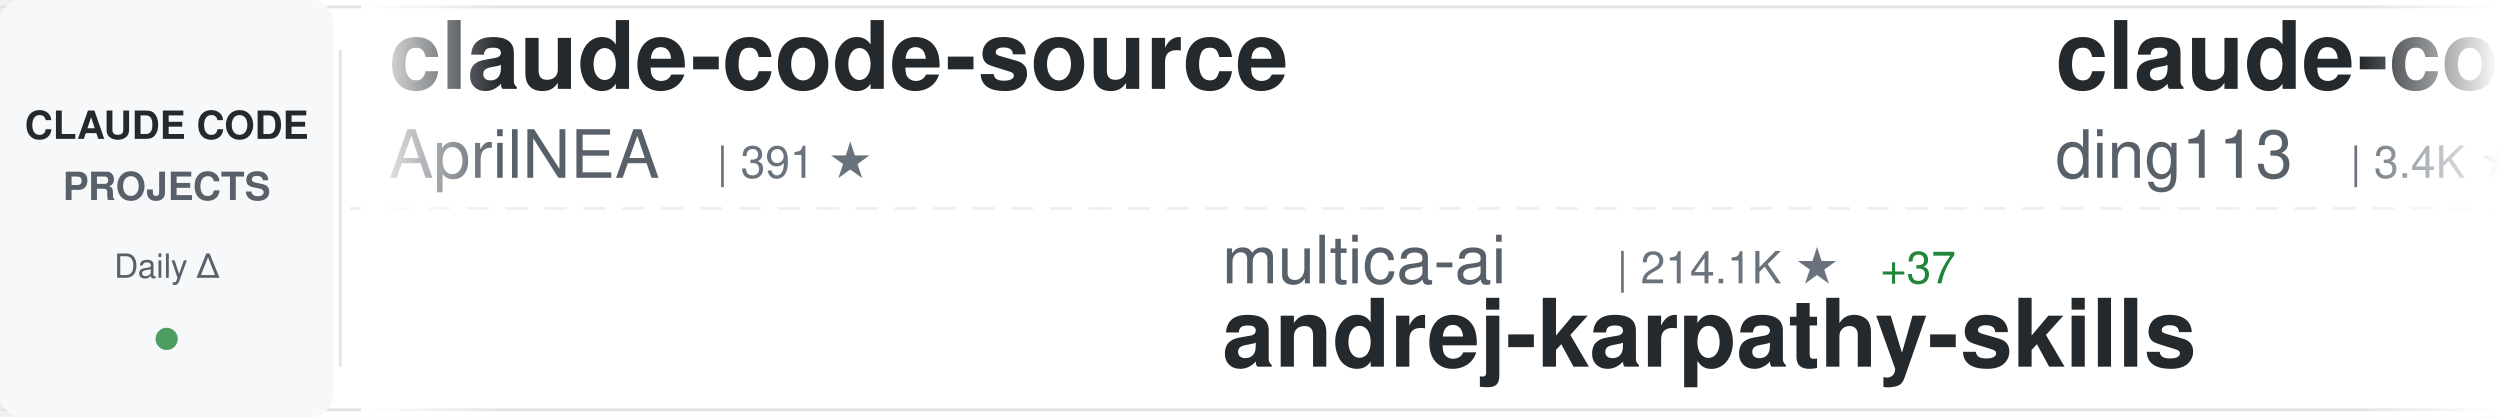
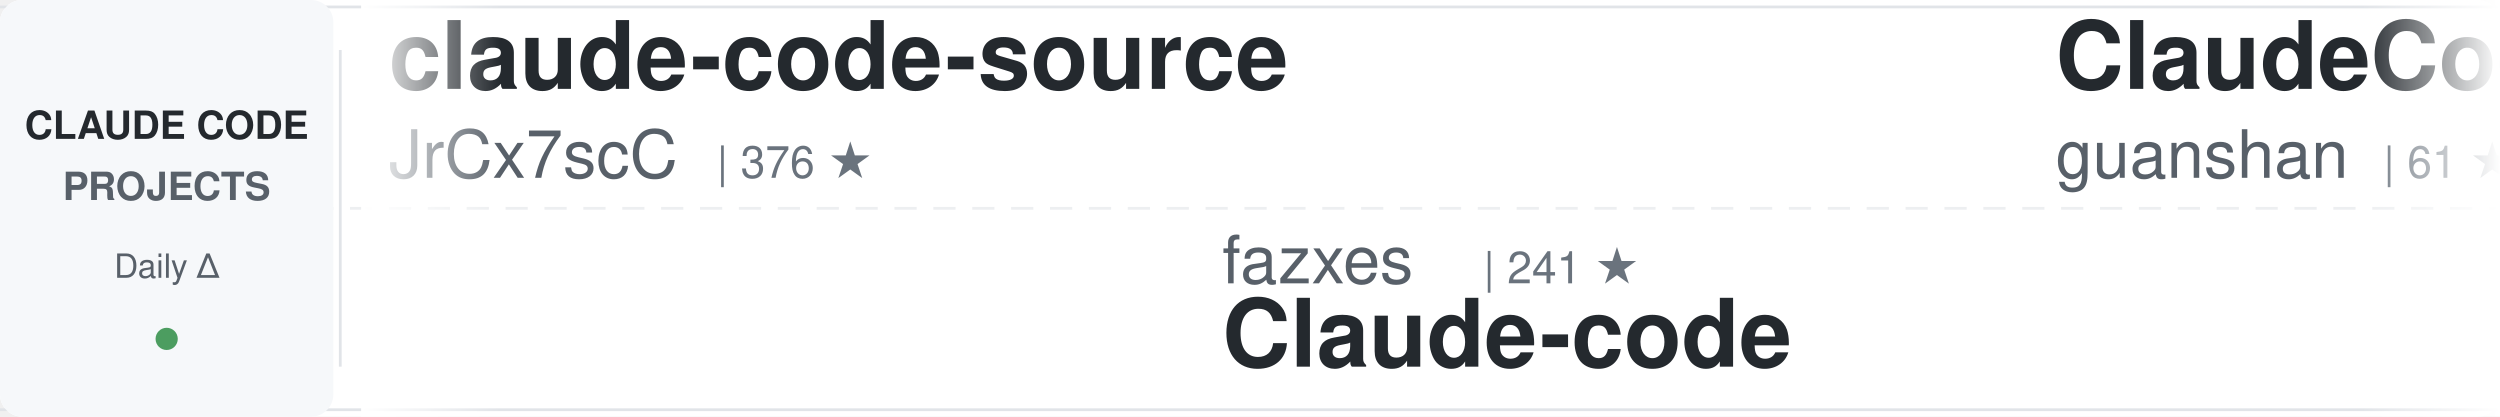
<svg xmlns="http://www.w3.org/2000/svg" width="900" height="150">
  <defs>
    <linearGradient id="awesomeLeftFade" x1="0%" y1="0%" x2="100%" y2="0%">
      <stop offset="0%" style="stop-color:#ffffff;stop-opacity:1" />
      <stop offset="100%" style="stop-color:#ffffff;stop-opacity:0" />
    </linearGradient>
    <linearGradient id="awesomeRightFade" x1="0%" y1="0%" x2="100%" y2="0%">
      <stop offset="0%" style="stop-color:#ffffff;stop-opacity:0" />
      <stop offset="100%" style="stop-color:#ffffff;stop-opacity:1" />
    </linearGradient>
  </defs>
  <rect width="900" height="150" fill="#ffffff" rx="8" />
  <rect x="0" y="2" width="900" height="1" fill="#e1e4e8" />
  <rect x="0" y="147" width="900" height="1" fill="#e1e4e8" />
  <line x1="0" y1="75" x2="900" y2="75" stroke="#e1e4e8" stroke-width="1" stroke-dasharray="8 6" opacity="0.6" />
  <rect x="0" y="0" width="120" height="150" fill="#f6f8fa" rx="8" />
  <text x="60" y="50" font-family="-apple-system, BlinkMacSystemFont, 'Segoe UI', Helvetica, Arial, sans-serif" font-size="14" font-weight="600" fill="#24292e" text-anchor="middle">CLAUDE CODE</text>
  <text x="60" y="72" font-family="-apple-system, BlinkMacSystemFont, 'Segoe UI', Helvetica, Arial, sans-serif" font-size="14" font-weight="600" fill="#586069" text-anchor="middle">PROJECTS</text>
  <text x="60" y="100" font-family="-apple-system, BlinkMacSystemFont, 'Segoe UI', Helvetica, Arial, sans-serif" font-size="12" font-weight="500" fill="#586069" text-anchor="middle">Daily Δ</text>
  <circle cx="60" cy="122" r="4" fill="#22863a" opacity="0.8" />
  <rect x="122" y="18" width="1" height="114" fill="#e1e4e8" />
  <clipPath id="awesomeTickerClip">
    <rect x="130" y="0" width="770" height="150" />
  </clipPath>
  <g clip-path="url(#awesomeTickerClip)">
    <g id="awesomeTickerItems">
      <animateTransform attributeName="transform" attributeType="XML" type="translate" from="0 0" to="-3000 0" dur="54s" repeatCount="indefinite" />
      <g transform="translate(0, 0)">
        <text x="140" y="32" font-family="-apple-system, BlinkMacSystemFont, 'Segoe UI', Helvetica, Arial, sans-serif" font-size="34" font-weight="600" fill="#24292e">claude-code-source</text>
-         <text x="140" y="64" font-family="-apple-system, BlinkMacSystemFont, 'Segoe UI', Helvetica, Arial, sans-serif" font-size="24" font-weight="400" fill="#586069">AprilNEA</text>
-         <text x="258" y="64" font-family="-apple-system, BlinkMacSystemFont, 'Segoe UI', Helvetica, Arial, sans-serif" font-size="16" font-weight="500" fill="#6a737d">| 391 ★</text>
+         <text x="140" y="64" font-family="-apple-system, BlinkMacSystemFont, 'Segoe UI', Helvetica, Arial, sans-serif" font-size="24" font-weight="400" fill="#586069">JrCx7scC</text>
+         <text x="258" y="64" font-family="-apple-system, BlinkMacSystemFont, 'Segoe UI', Helvetica, Arial, sans-serif" font-size="16" font-weight="500" fill="#6a737d">| 376 ★</text>
      </g>
      <g transform="translate(300, 0)">
-         <text x="140" y="102" font-family="-apple-system, BlinkMacSystemFont, 'Segoe UI', Helvetica, Arial, sans-serif" font-size="24" font-weight="400" fill="#586069">multica-ai</text>
-         <text x="282" y="102" font-family="-apple-system, BlinkMacSystemFont, 'Segoe UI', Helvetica, Arial, sans-serif" font-size="16" font-weight="500" fill="#6a737d">| 214.1K ★</text>
-         <text x="377" y="102" font-family="-apple-system, BlinkMacSystemFont, 'Segoe UI', Helvetica, Arial, sans-serif" font-size="16" font-weight="500" fill="#22863a"> +37</text>
-         <text x="140" y="132" font-family="-apple-system, BlinkMacSystemFont, 'Segoe UI', Helvetica, Arial, sans-serif" font-size="34" font-weight="600" fill="#24292e">andrej-karpathy-skills</text>
+         <text x="140" y="102" font-family="-apple-system, BlinkMacSystemFont, 'Segoe UI', Helvetica, Arial, sans-serif" font-size="24" font-weight="400" fill="#586069">fazxes</text>
+         <text x="234" y="102" font-family="-apple-system, BlinkMacSystemFont, 'Segoe UI', Helvetica, Arial, sans-serif" font-size="16" font-weight="500" fill="#6a737d">| 241 ★</text>
+         <text x="140" y="132" font-family="-apple-system, BlinkMacSystemFont, 'Segoe UI', Helvetica, Arial, sans-serif" font-size="34" font-weight="600" fill="#24292e">Claude-code</text>
      </g>
      <g transform="translate(600, 0)">
-         <text x="140" y="32" font-family="-apple-system, BlinkMacSystemFont, 'Segoe UI', Helvetica, Arial, sans-serif" font-size="34" font-weight="600" fill="#24292e">claude-code-hub</text>
-         <text x="140" y="64" font-family="-apple-system, BlinkMacSystemFont, 'Segoe UI', Helvetica, Arial, sans-serif" font-size="24" font-weight="400" fill="#586069">ding113</text>
-         <text x="246" y="64" font-family="-apple-system, BlinkMacSystemFont, 'Segoe UI', Helvetica, Arial, sans-serif" font-size="16" font-weight="500" fill="#6a737d">| 3.4K ★</text>
+         <text x="140" y="32" font-family="-apple-system, BlinkMacSystemFont, 'Segoe UI', Helvetica, Arial, sans-serif" font-size="34" font-weight="600" fill="#24292e">ClaudeCode</text>
+         <text x="140" y="64" font-family="-apple-system, BlinkMacSystemFont, 'Segoe UI', Helvetica, Arial, sans-serif" font-size="24" font-weight="400" fill="#586069">guanshan</text>
+         <text x="258" y="64" font-family="-apple-system, BlinkMacSystemFont, 'Segoe UI', Helvetica, Arial, sans-serif" font-size="16" font-weight="500" fill="#6a737d">| 61 ★</text>
      </g>
      <g transform="translate(900, 0)">
-         <text x="140" y="102" font-family="-apple-system, BlinkMacSystemFont, 'Segoe UI', Helvetica, Arial, sans-serif" font-size="24" font-weight="400" fill="#586069">WorldFlowAI</text>
-         <text x="294" y="102" font-family="-apple-system, BlinkMacSystemFont, 'Segoe UI', Helvetica, Arial, sans-serif" font-size="16" font-weight="500" fill="#6a737d">| 3.3K ★</text>
-         <text x="371" y="102" font-family="-apple-system, BlinkMacSystemFont, 'Segoe UI', Helvetica, Arial, sans-serif" font-size="16" font-weight="500" fill="#22863a"> +15</text>
-         <text x="140" y="132" font-family="-apple-system, BlinkMacSystemFont, 'Segoe UI', Helvetica, Arial, sans-serif" font-size="34" font-weight="600" fill="#24292e">everything-claude-code</text>
+         <text x="140" y="102" font-family="-apple-system, BlinkMacSystemFont, 'Segoe UI', Helvetica, Arial, sans-serif" font-size="24" font-weight="400" fill="#586069">anthropics</text>
+         <text x="282" y="102" font-family="-apple-system, BlinkMacSystemFont, 'Segoe UI', Helvetica, Arial, sans-serif" font-size="16" font-weight="500" fill="#6a737d">| 6.2K ★</text>
+         <text x="359" y="102" font-family="-apple-system, BlinkMacSystemFont, 'Segoe UI', Helvetica, Arial, sans-serif" font-size="16" font-weight="500" fill="#22863a"> +1</text>
+         <text x="140" y="132" font-family="-apple-system, BlinkMacSystemFont, 'Segoe UI', Helvetica, Arial, sans-serif" font-size="34" font-weight="600" fill="#24292e">claude-code-security-rev...</text>
      </g>
      <g transform="translate(1200, 0)">
-         <text x="140" y="32" font-family="-apple-system, BlinkMacSystemFont, 'Segoe UI', Helvetica, Arial, sans-serif" font-size="34" font-weight="600" fill="#24292e">claude-code-analysis</text>
-         <text x="140" y="64" font-family="-apple-system, BlinkMacSystemFont, 'Segoe UI', Helvetica, Arial, sans-serif" font-size="24" font-weight="400" fill="#586069">liuup</text>
-         <text x="222" y="64" font-family="-apple-system, BlinkMacSystemFont, 'Segoe UI', Helvetica, Arial, sans-serif" font-size="16" font-weight="500" fill="#6a737d">| 3.9K ★</text>
-         <text x="299" y="64" font-family="-apple-system, BlinkMacSystemFont, 'Segoe UI', Helvetica, Arial, sans-serif" font-size="16" font-weight="500" fill="#22863a"> +1</text>
+         <text x="140" y="32" font-family="-apple-system, BlinkMacSystemFont, 'Segoe UI', Helvetica, Arial, sans-serif" font-size="34" font-weight="600" fill="#24292e">Claude-Code-Game-Studios</text>
+         <text x="140" y="64" font-family="-apple-system, BlinkMacSystemFont, 'Segoe UI', Helvetica, Arial, sans-serif" font-size="24" font-weight="400" fill="#586069">Donchitos</text>
+         <text x="270" y="64" font-family="-apple-system, BlinkMacSystemFont, 'Segoe UI', Helvetica, Arial, sans-serif" font-size="16" font-weight="500" fill="#6a737d">| 25.2K ★</text>
+         <text x="356" y="64" font-family="-apple-system, BlinkMacSystemFont, 'Segoe UI', Helvetica, Arial, sans-serif" font-size="16" font-weight="500" fill="#22863a"> +6</text>
      </g>
      <g transform="translate(1500, 0)">
-         <text x="140" y="102" font-family="-apple-system, BlinkMacSystemFont, 'Segoe UI', Helvetica, Arial, sans-serif" font-size="24" font-weight="400" fill="#586069">Donchitos</text>
-         <text x="270" y="102" font-family="-apple-system, BlinkMacSystemFont, 'Segoe UI', Helvetica, Arial, sans-serif" font-size="16" font-weight="500" fill="#6a737d">| 25.2K ★</text>
-         <text x="356" y="102" font-family="-apple-system, BlinkMacSystemFont, 'Segoe UI', Helvetica, Arial, sans-serif" font-size="16" font-weight="500" fill="#22863a"> +5</text>
-         <text x="140" y="132" font-family="-apple-system, BlinkMacSystemFont, 'Segoe UI', Helvetica, Arial, sans-serif" font-size="34" font-weight="600" fill="#24292e">Claude-Code-Game-Studios</text>
+         <text x="140" y="102" font-family="-apple-system, BlinkMacSystemFont, 'Segoe UI', Helvetica, Arial, sans-serif" font-size="24" font-weight="400" fill="#586069">zebbern</text>
+         <text x="246" y="102" font-family="-apple-system, BlinkMacSystemFont, 'Segoe UI', Helvetica, Arial, sans-serif" font-size="16" font-weight="500" fill="#6a737d">| 4.6K ★</text>
+         <text x="140" y="132" font-family="-apple-system, BlinkMacSystemFont, 'Segoe UI', Helvetica, Arial, sans-serif" font-size="34" font-weight="600" fill="#24292e">claude-code-guide</text>
      </g>
      <g transform="translate(1800, 0)">
-         <text x="140" y="32" font-family="-apple-system, BlinkMacSystemFont, 'Segoe UI', Helvetica, Arial, sans-serif" font-size="34" font-weight="600" fill="#24292e">claude-code-book</text>
-         <text x="140" y="64" font-family="-apple-system, BlinkMacSystemFont, 'Segoe UI', Helvetica, Arial, sans-serif" font-size="24" font-weight="400" fill="#586069">lintsinghua</text>
-         <text x="294" y="64" font-family="-apple-system, BlinkMacSystemFont, 'Segoe UI', Helvetica, Arial, sans-serif" font-size="16" font-weight="500" fill="#6a737d">| 4.3K ★</text>
-         <text x="371" y="64" font-family="-apple-system, BlinkMacSystemFont, 'Segoe UI', Helvetica, Arial, sans-serif" font-size="16" font-weight="500" fill="#22863a"> +1</text>
+         <text x="140" y="32" font-family="-apple-system, BlinkMacSystemFont, 'Segoe UI', Helvetica, Arial, sans-serif" font-size="34" font-weight="600" fill="#24292e">ECC</text>
+         <text x="140" y="64" font-family="-apple-system, BlinkMacSystemFont, 'Segoe UI', Helvetica, Arial, sans-serif" font-size="24" font-weight="400" fill="#586069">affaan-m</text>
+         <text x="258" y="64" font-family="-apple-system, BlinkMacSystemFont, 'Segoe UI', Helvetica, Arial, sans-serif" font-size="16" font-weight="500" fill="#6a737d">| 262.9K ★</text>
+         <text x="353" y="64" font-family="-apple-system, BlinkMacSystemFont, 'Segoe UI', Helvetica, Arial, sans-serif" font-size="16" font-weight="500" fill="#22863a"> +91</text>
      </g>
      <g transform="translate(2100, 0)">
-         <text x="140" y="102" font-family="-apple-system, BlinkMacSystemFont, 'Segoe UI', Helvetica, Arial, sans-serif" font-size="24" font-weight="400" fill="#586069">krusemediallc</text>
-         <text x="318" y="102" font-family="-apple-system, BlinkMacSystemFont, 'Segoe UI', Helvetica, Arial, sans-serif" font-size="16" font-weight="500" fill="#6a737d">| 1.5K ★</text>
-         <text x="395" y="102" font-family="-apple-system, BlinkMacSystemFont, 'Segoe UI', Helvetica, Arial, sans-serif" font-size="16" font-weight="500" fill="#22863a"> +1</text>
-         <text x="140" y="132" font-family="-apple-system, BlinkMacSystemFont, 'Segoe UI', Helvetica, Arial, sans-serif" font-size="34" font-weight="600" fill="#24292e">arcads-claude-code</text>
+         <text x="140" y="102" font-family="-apple-system, BlinkMacSystemFont, 'Segoe UI', Helvetica, Arial, sans-serif" font-size="24" font-weight="400" fill="#586069">FlorianBruniaux</text>
+         <text x="342" y="102" font-family="-apple-system, BlinkMacSystemFont, 'Segoe UI', Helvetica, Arial, sans-serif" font-size="16" font-weight="500" fill="#6a737d">| 6.0K ★</text>
+         <text x="140" y="132" font-family="-apple-system, BlinkMacSystemFont, 'Segoe UI', Helvetica, Arial, sans-serif" font-size="34" font-weight="600" fill="#24292e">claude-code-ultimate-gui...</text>
      </g>
      <g transform="translate(2400, 0)">
-         <text x="140" y="32" font-family="-apple-system, BlinkMacSystemFont, 'Segoe UI', Helvetica, Arial, sans-serif" font-size="34" font-weight="600" fill="#24292e">claude-code-engineering</text>
-         <text x="140" y="64" font-family="-apple-system, BlinkMacSystemFont, 'Segoe UI', Helvetica, Arial, sans-serif" font-size="24" font-weight="400" fill="#586069">huangjia2019</text>
-         <text x="306" y="64" font-family="-apple-system, BlinkMacSystemFont, 'Segoe UI', Helvetica, Arial, sans-serif" font-size="16" font-weight="500" fill="#6a737d">| 1.1K ★</text>
+         <text x="140" y="32" font-family="-apple-system, BlinkMacSystemFont, 'Segoe UI', Helvetica, Arial, sans-serif" font-size="34" font-weight="600" fill="#24292e">claude-code-rev</text>
+         <text x="140" y="64" font-family="-apple-system, BlinkMacSystemFont, 'Segoe UI', Helvetica, Arial, sans-serif" font-size="24" font-weight="400" fill="#586069">oboard</text>
+         <text x="234" y="64" font-family="-apple-system, BlinkMacSystemFont, 'Segoe UI', Helvetica, Arial, sans-serif" font-size="16" font-weight="500" fill="#6a737d">| 3.3K ★</text>
      </g>
      <g transform="translate(2700, 0)">
-         <text x="140" y="102" font-family="-apple-system, BlinkMacSystemFont, 'Segoe UI', Helvetica, Arial, sans-serif" font-size="24" font-weight="400" fill="#586069">chauncygu</text>
-         <text x="270" y="102" font-family="-apple-system, BlinkMacSystemFont, 'Segoe UI', Helvetica, Arial, sans-serif" font-size="16" font-weight="500" fill="#6a737d">| 2.8K ★</text>
-         <text x="140" y="132" font-family="-apple-system, BlinkMacSystemFont, 'Segoe UI', Helvetica, Arial, sans-serif" font-size="34" font-weight="600" fill="#24292e">collection-claude-code-s...</text>
+         <text x="140" y="102" font-family="-apple-system, BlinkMacSystemFont, 'Segoe UI', Helvetica, Arial, sans-serif" font-size="24" font-weight="400" fill="#586069">darcyegb</text>
+         <text x="258" y="102" font-family="-apple-system, BlinkMacSystemFont, 'Segoe UI', Helvetica, Arial, sans-serif" font-size="16" font-weight="500" fill="#6a737d">| 765 ★</text>
+         <text x="140" y="132" font-family="-apple-system, BlinkMacSystemFont, 'Segoe UI', Helvetica, Arial, sans-serif" font-size="34" font-weight="600" fill="#24292e">ClaudeCodeAgents</text>
      </g>
      <g transform="translate(3000, 0)">
        <text x="140" y="32" font-family="-apple-system, BlinkMacSystemFont, 'Segoe UI', Helvetica, Arial, sans-serif" font-size="34" font-weight="600" fill="#24292e">claude-code-source</text>
-         <text x="140" y="64" font-family="-apple-system, BlinkMacSystemFont, 'Segoe UI', Helvetica, Arial, sans-serif" font-size="24" font-weight="400" fill="#586069">AprilNEA</text>
-         <text x="258" y="64" font-family="-apple-system, BlinkMacSystemFont, 'Segoe UI', Helvetica, Arial, sans-serif" font-size="16" font-weight="500" fill="#6a737d">| 391 ★</text>
+         <text x="140" y="64" font-family="-apple-system, BlinkMacSystemFont, 'Segoe UI', Helvetica, Arial, sans-serif" font-size="24" font-weight="400" fill="#586069">JrCx7scC</text>
+         <text x="258" y="64" font-family="-apple-system, BlinkMacSystemFont, 'Segoe UI', Helvetica, Arial, sans-serif" font-size="16" font-weight="500" fill="#6a737d">| 376 ★</text>
      </g>
      <g transform="translate(3300, 0)">
-         <text x="140" y="102" font-family="-apple-system, BlinkMacSystemFont, 'Segoe UI', Helvetica, Arial, sans-serif" font-size="24" font-weight="400" fill="#586069">multica-ai</text>
-         <text x="282" y="102" font-family="-apple-system, BlinkMacSystemFont, 'Segoe UI', Helvetica, Arial, sans-serif" font-size="16" font-weight="500" fill="#6a737d">| 214.1K ★</text>
-         <text x="377" y="102" font-family="-apple-system, BlinkMacSystemFont, 'Segoe UI', Helvetica, Arial, sans-serif" font-size="16" font-weight="500" fill="#22863a"> +37</text>
-         <text x="140" y="132" font-family="-apple-system, BlinkMacSystemFont, 'Segoe UI', Helvetica, Arial, sans-serif" font-size="34" font-weight="600" fill="#24292e">andrej-karpathy-skills</text>
+         <text x="140" y="102" font-family="-apple-system, BlinkMacSystemFont, 'Segoe UI', Helvetica, Arial, sans-serif" font-size="24" font-weight="400" fill="#586069">fazxes</text>
+         <text x="234" y="102" font-family="-apple-system, BlinkMacSystemFont, 'Segoe UI', Helvetica, Arial, sans-serif" font-size="16" font-weight="500" fill="#6a737d">| 241 ★</text>
+         <text x="140" y="132" font-family="-apple-system, BlinkMacSystemFont, 'Segoe UI', Helvetica, Arial, sans-serif" font-size="34" font-weight="600" fill="#24292e">Claude-code</text>
      </g>
      <g transform="translate(3600, 0)">
-         <text x="140" y="32" font-family="-apple-system, BlinkMacSystemFont, 'Segoe UI', Helvetica, Arial, sans-serif" font-size="34" font-weight="600" fill="#24292e">claude-code-hub</text>
-         <text x="140" y="64" font-family="-apple-system, BlinkMacSystemFont, 'Segoe UI', Helvetica, Arial, sans-serif" font-size="24" font-weight="400" fill="#586069">ding113</text>
-         <text x="246" y="64" font-family="-apple-system, BlinkMacSystemFont, 'Segoe UI', Helvetica, Arial, sans-serif" font-size="16" font-weight="500" fill="#6a737d">| 3.4K ★</text>
+         <text x="140" y="32" font-family="-apple-system, BlinkMacSystemFont, 'Segoe UI', Helvetica, Arial, sans-serif" font-size="34" font-weight="600" fill="#24292e">ClaudeCode</text>
+         <text x="140" y="64" font-family="-apple-system, BlinkMacSystemFont, 'Segoe UI', Helvetica, Arial, sans-serif" font-size="24" font-weight="400" fill="#586069">guanshan</text>
+         <text x="258" y="64" font-family="-apple-system, BlinkMacSystemFont, 'Segoe UI', Helvetica, Arial, sans-serif" font-size="16" font-weight="500" fill="#6a737d">| 61 ★</text>
      </g>
      <g transform="translate(3900, 0)">
-         <text x="140" y="102" font-family="-apple-system, BlinkMacSystemFont, 'Segoe UI', Helvetica, Arial, sans-serif" font-size="24" font-weight="400" fill="#586069">WorldFlowAI</text>
-         <text x="294" y="102" font-family="-apple-system, BlinkMacSystemFont, 'Segoe UI', Helvetica, Arial, sans-serif" font-size="16" font-weight="500" fill="#6a737d">| 3.3K ★</text>
-         <text x="371" y="102" font-family="-apple-system, BlinkMacSystemFont, 'Segoe UI', Helvetica, Arial, sans-serif" font-size="16" font-weight="500" fill="#22863a"> +15</text>
-         <text x="140" y="132" font-family="-apple-system, BlinkMacSystemFont, 'Segoe UI', Helvetica, Arial, sans-serif" font-size="34" font-weight="600" fill="#24292e">everything-claude-code</text>
+         <text x="140" y="102" font-family="-apple-system, BlinkMacSystemFont, 'Segoe UI', Helvetica, Arial, sans-serif" font-size="24" font-weight="400" fill="#586069">anthropics</text>
+         <text x="282" y="102" font-family="-apple-system, BlinkMacSystemFont, 'Segoe UI', Helvetica, Arial, sans-serif" font-size="16" font-weight="500" fill="#6a737d">| 6.2K ★</text>
+         <text x="359" y="102" font-family="-apple-system, BlinkMacSystemFont, 'Segoe UI', Helvetica, Arial, sans-serif" font-size="16" font-weight="500" fill="#22863a"> +1</text>
+         <text x="140" y="132" font-family="-apple-system, BlinkMacSystemFont, 'Segoe UI', Helvetica, Arial, sans-serif" font-size="34" font-weight="600" fill="#24292e">claude-code-security-rev...</text>
      </g>
    </g>
  </g>
  <rect x="130" y="0" width="50" height="150" fill="url(#awesomeLeftFade)" />
  <rect x="850" y="0" width="50" height="150" fill="url(#awesomeRightFade)" />
</svg>
